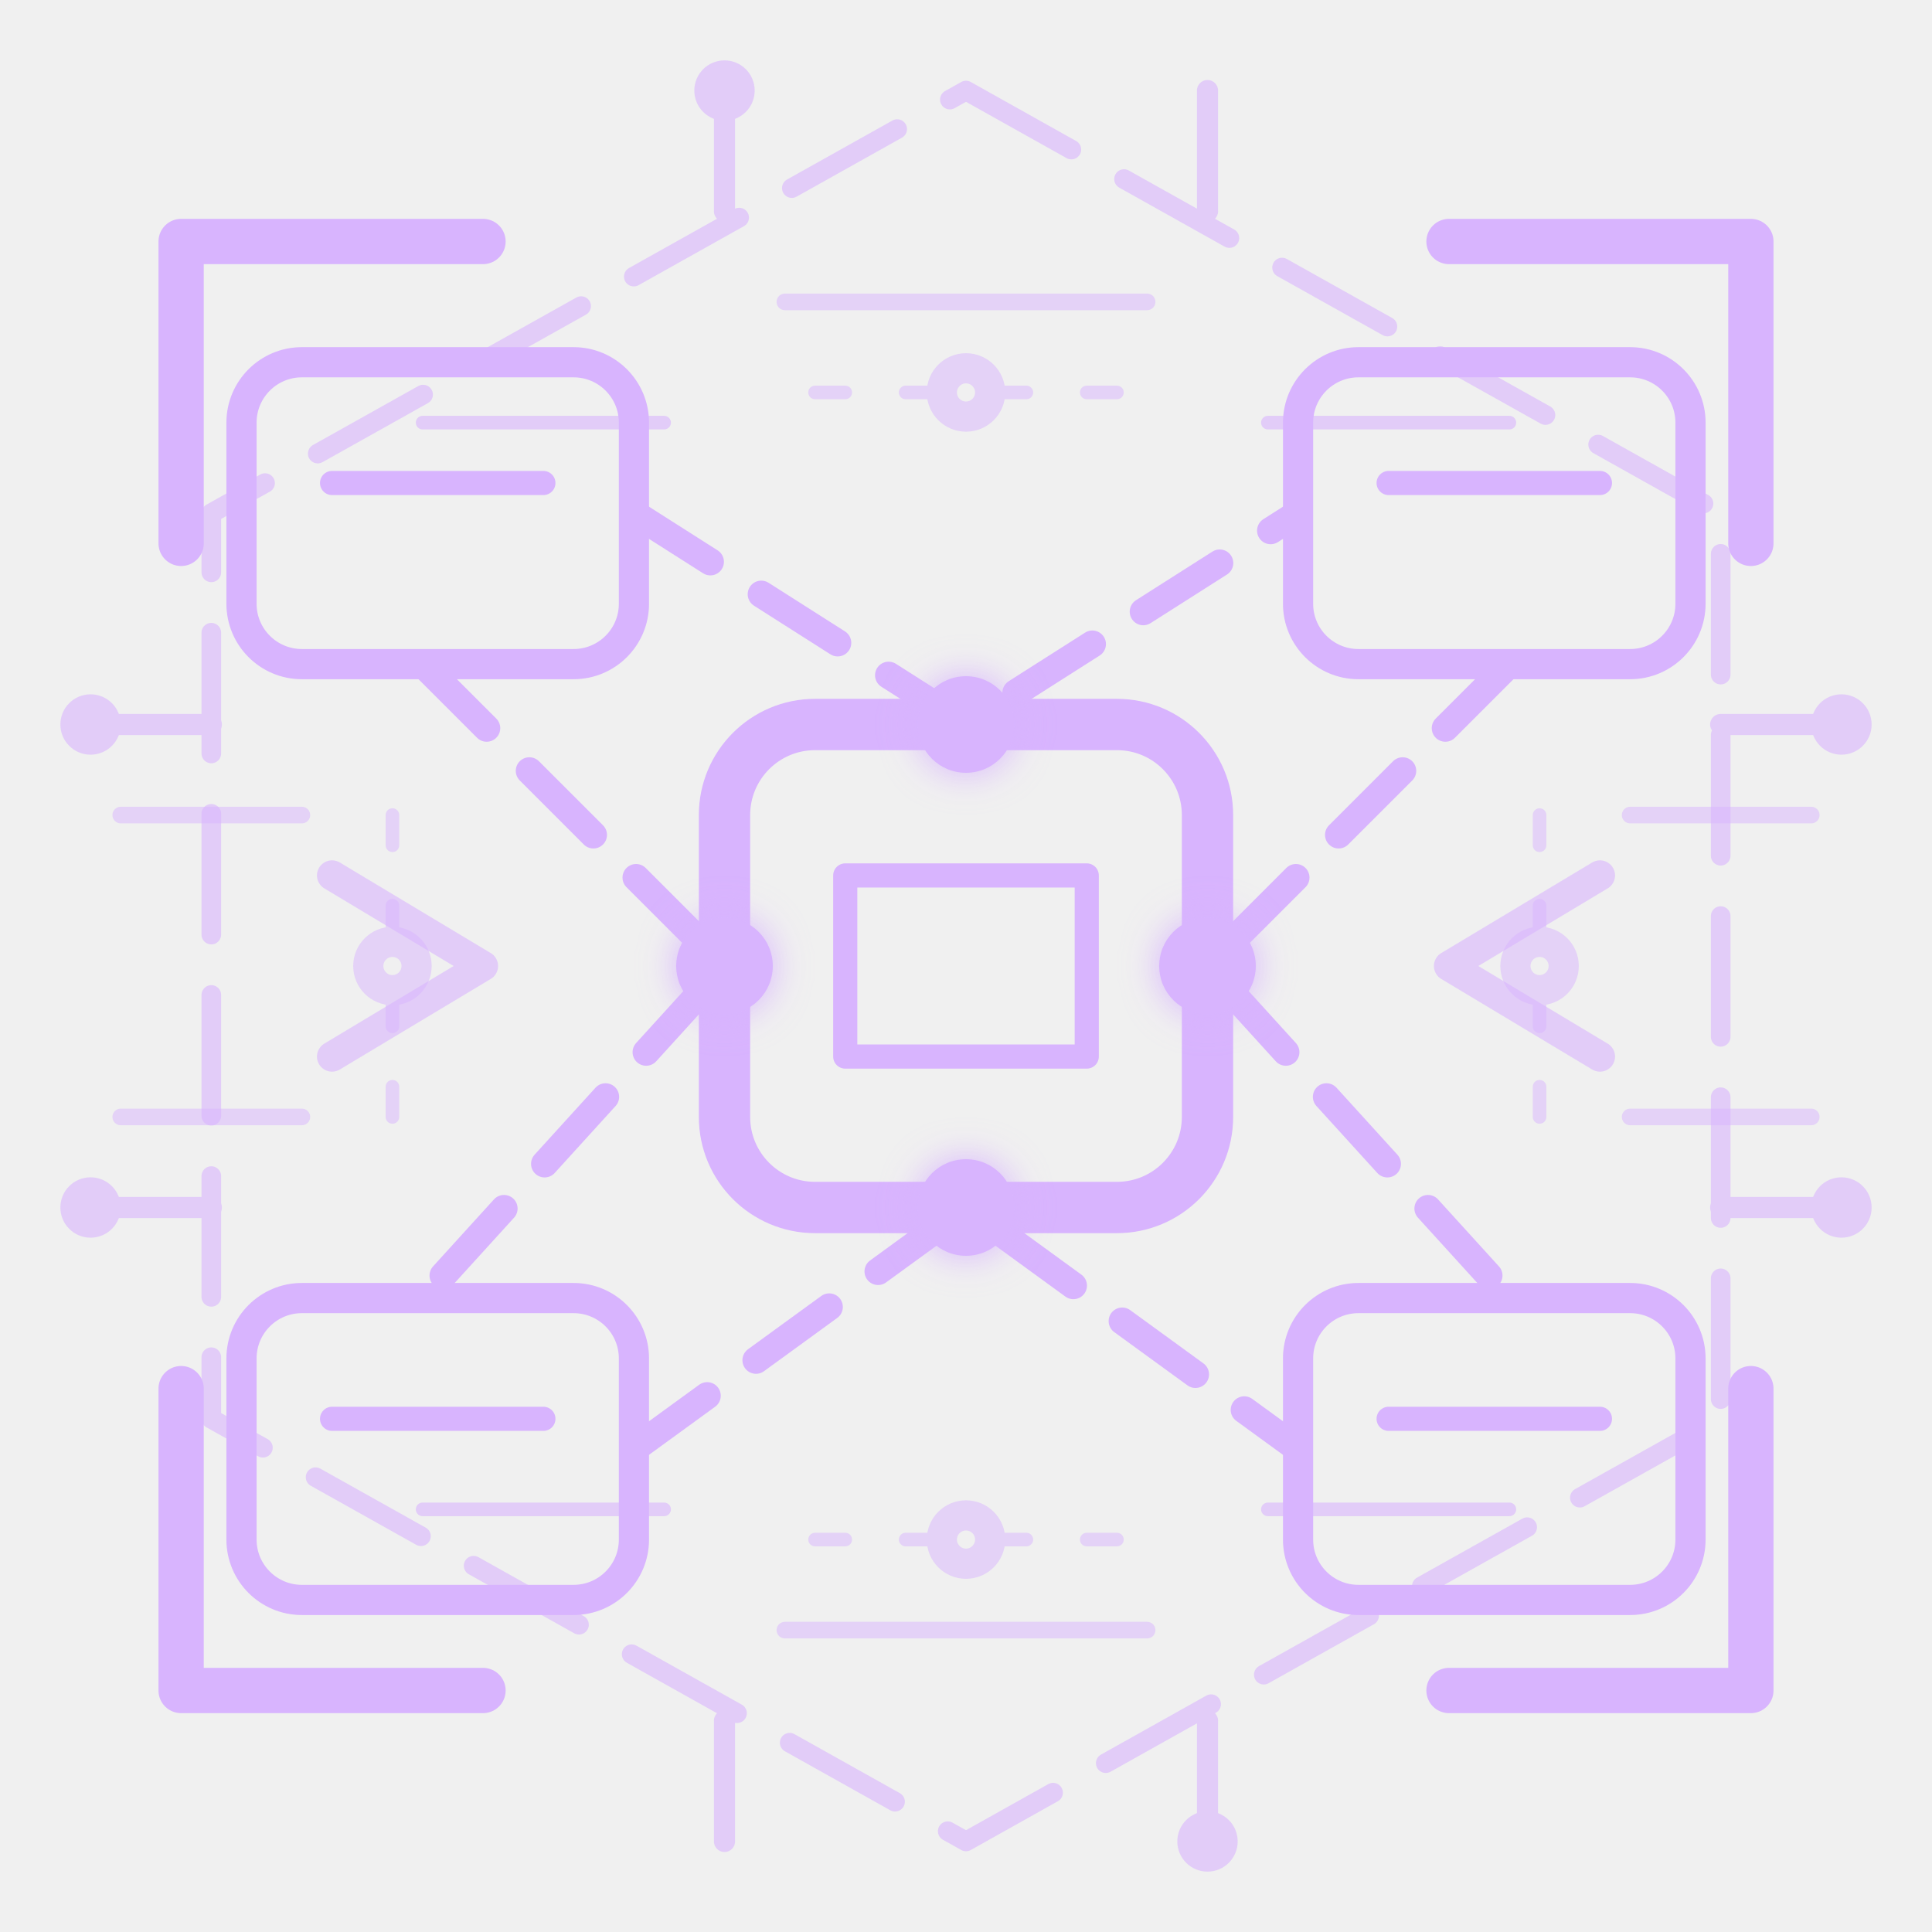
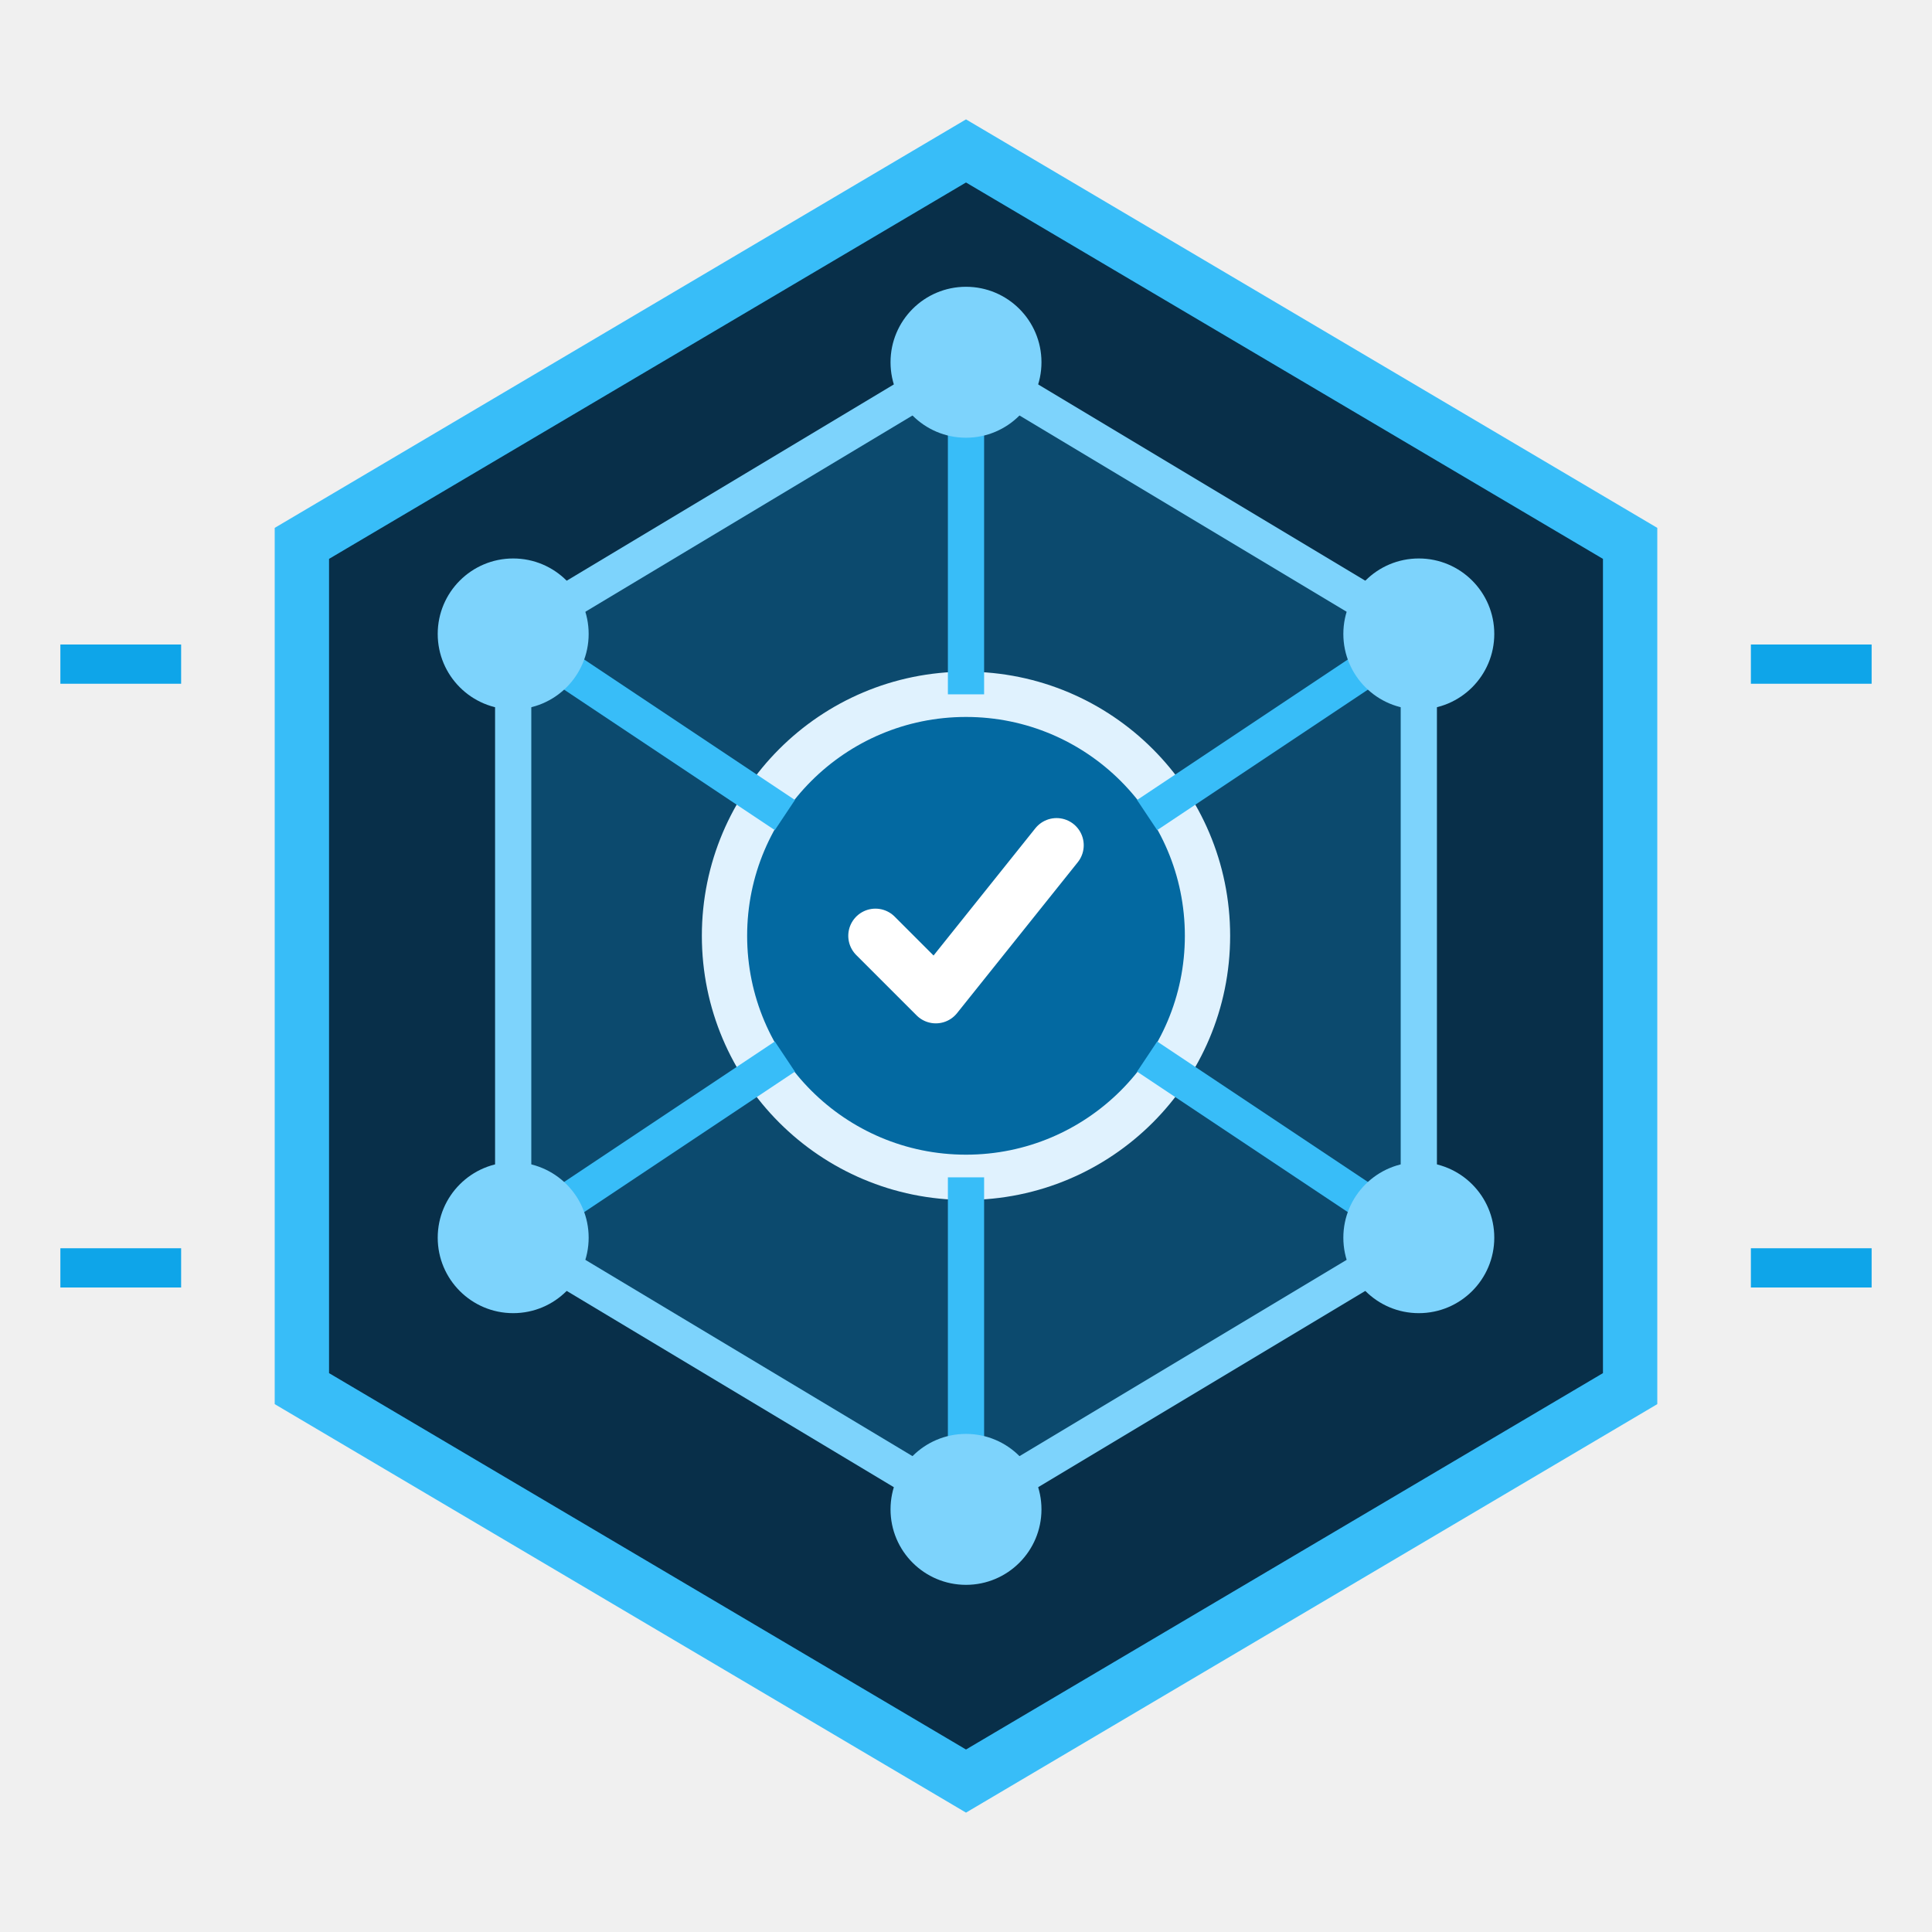
<svg xmlns="http://www.w3.org/2000/svg" viewBox="0 0 64 64" fill="none" role="img" aria-label="Registro de capacidades">
-   <g stroke="url(#bo)" fill="none" stroke-linecap="round" stroke-linejoin="round" opacity=".6">
-     <path d="m32 3 25 14v30L32 61 7 47V17Z" stroke-width=".65" stroke-dasharray="4 2" />
-     <path d="M7 24H3m4 16H3m58-16h-4m4 16h-4M24 7V3m16 4V3M24 57v4m16-4v4" stroke-width=".7" />
-     <path d="M14 14h8m20 0h8M14 50h8m20 0h8" stroke-width=".45" />
-     <path d="m11 29 5 3-5 3m42-6-5 3 5 3" />
-     <g fill="url(#bo)" stroke="none">
-       <circle cx="3" cy="24" r="1" />
-       <circle cx="3" cy="40" r="1" />
-       <circle cx="61" cy="24" r="1" />
-       <circle cx="61" cy="40" r="1" />
-       <circle cx="24" cy="3" r="1" />
-       <circle cx="40" cy="61" r="1" />
-     </g>
+   <path d="M32 5 54 18v28L32 59 10 46V18L32 5Z" fill="#082f49" stroke="#38bdf8" stroke-width="1.8" />
+   <path d="M32 12 47 21v20l-15 9-15-9V21l15-9Z" fill="#0c4a6e" stroke="#7dd3fc" stroke-width="1.2" />
+   <circle cx="32" cy="31" r="8" fill="#0369a1" stroke="#e0f2fe" stroke-width="1.5" />
+   <path d="m29 31 2 2 4-5" stroke="#fff" stroke-width="1.8" stroke-linecap="round" stroke-linejoin="round" />
+   <path d="M32 12v11M17 21l9 6M47 21l-9 6M17 41l9-6M47 41l-9-6M32 39v11" stroke="#38bdf8" stroke-width="1.2" />
+   <g fill="#7dd3fc">
+     <circle cx="32" cy="12" r="2.5" />
+     <circle cx="17" cy="21" r="2.5" />
+     <circle cx="47" cy="21" r="2.5" />
+     <circle cx="17" cy="41" r="2.5" />
+     <circle cx="47" cy="41" r="2.5" />
+     <circle cx="32" cy="50" r="2.5" />
  </g>
-   <defs>
-     <linearGradient id="bo" x1="6" y1="8" x2="58" y2="56">
-       <stop stop-color="#d8b4fe" />
-       <stop offset=".5" stop-color="#a855f7" />
-       <stop offset="1" stop-color="#22d3ee" />
-     </linearGradient>
-     <filter id="bog">
-       <feGaussianBlur stdDeviation=".6" result="b" />
-       <feMerge>
-         <feMergeNode in="b" />
-         <feMergeNode in="SourceGraphic" />
-       </feMerge>
-     </filter>
-   </defs>
-   <style>.node{animation:node 2.5s ease-in-out infinite}.node:nth-child(2){animation-delay:-.8s}.node:nth-child(3){animation-delay:-1.6s}@keyframes node{50%{opacity:.35}}@media(prefers-reduced-motion:reduce){.node{animation:none}}</style>
-   <g stroke="url(#bo)" stroke-linecap="round" stroke-linejoin="round">
-     <path d="M6 18V8h10m32 0h10v10M6 46v10h10m32 0h10V46" stroke-width="1.5" />
-     <rect x="24" y="24" width="16" height="16" rx="3" stroke-width="1.7" />
-     <rect x="8" y="12" width="13" height="10" rx="2" />
-     <rect x="43" y="12" width="13" height="10" rx="2" />
-     <rect x="8" y="43" width="13" height="10" rx="2" />
-     <rect x="43" y="43" width="13" height="10" rx="2" />
-     <path d="m21 17 11 7 11-7M21 48l11-8 11 8M14 22l10 10-10 11m36-21L40 32l10 11" stroke-width=".9" stroke-dasharray="3 2" />
-     <path d="M28 29h8v6h-8zM11 16h7m28 0h7M11 47h7m28 0h7" stroke-width=".8" />
-     <g fill="url(#bo)" stroke="none" filter="url(#bog)">
-       <circle class="node" cx="32" cy="24" r="1.6" />
-       <circle class="node" cx="24" cy="32" r="1.6" />
-       <circle class="node" cx="40" cy="32" r="1.6" />
-       <circle class="node" cx="32" cy="40" r="1.6" />
-     </g>
-   </g>
-   <g stroke="url(#bo)" stroke-linecap="round" opacity=".5">
-     <path d="M26 10h12M26 54h12M4 27h6m44 0h6M4 37h6m44 0h6" stroke-width=".55" />
-     <path d="M13 27v10m38-10v10M27 13h10m-10 38h10" stroke-width=".45" stroke-dasharray="1 2" />
-     <circle cx="13" cy="32" r=".8" />
-     <circle cx="51" cy="32" r=".8" />
-     <circle cx="32" cy="13" r=".8" />
-     <circle cx="32" cy="51" r=".8" />
-   </g>
+   <path d="M6 22H2m4 20H2m60-20h-4m4 20h-4" stroke="#0ea5e9" stroke-width="1.3" />
</svg>
